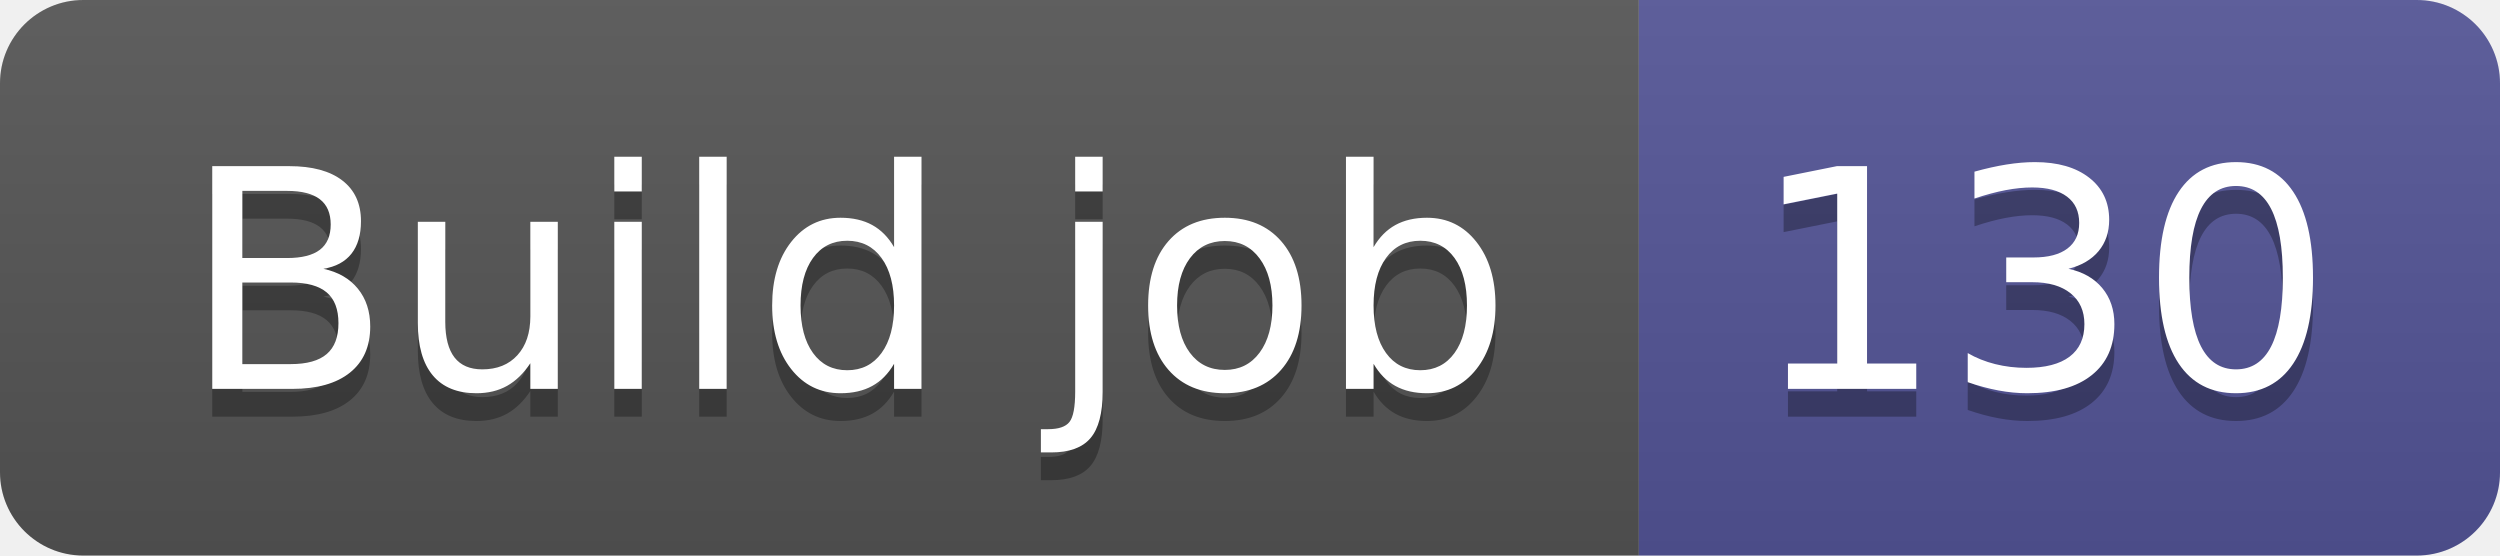
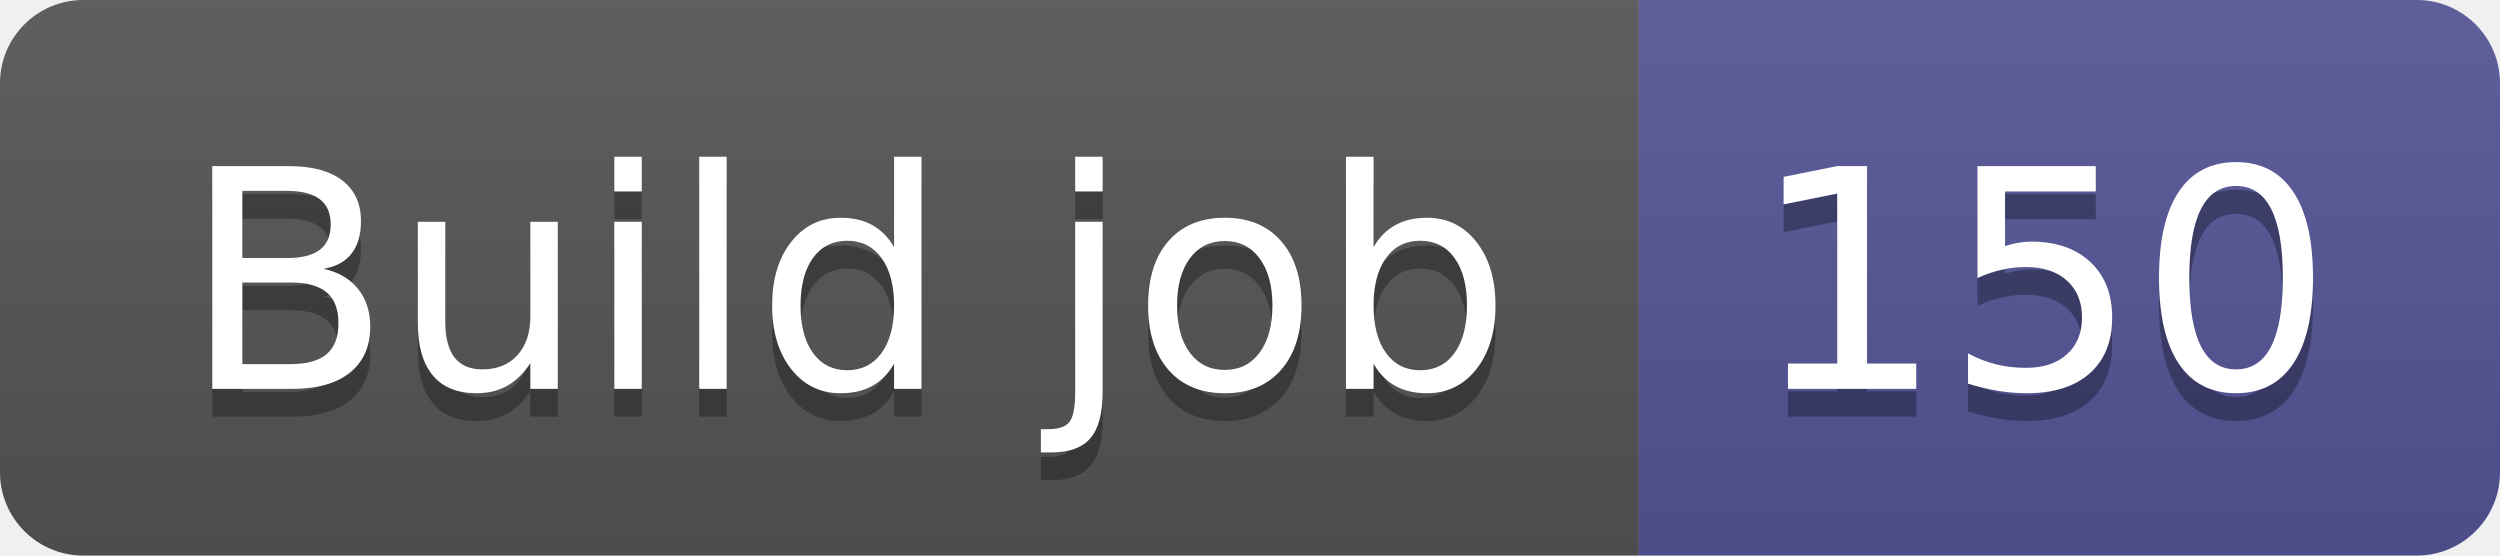
- <svg xmlns="http://www.w3.org/2000/svg" width="90" height="20" role="img" aria-label="Build job: 130">
+ <svg xmlns="http://www.w3.org/2000/svg" width="90" height="20" role="img" aria-label="Build job: 150">
  <linearGradient id="s" x2="0" y2="100%">
    <stop offset="0" stop-color="#bbb" stop-opacity=".1" />
    <stop offset="1" stop-opacity=".1" />
  </linearGradient>
  <clipPath id="r">
    <rect width="90" height="20" rx="3" fill="#fff" />
  </clipPath>
  <g clip-path="url(#r)">
    <rect width="59" height="20" fill="#555" />
    <rect x="59" width="31" height="20" fill="#535597" />
    <rect width="90" height="20" fill="url(#s)" />
  </g>
  <g fill="#fff" text-anchor="middle" font-family="Verdana,Geneva,DejaVu Sans,sans-serif" text-rendering="geometricPrecision" font-size="110">
    <text aria-hidden="true" x="305" y="150" fill="#010101" fill-opacity=".3" transform="scale(.1)" textLength="490">Build job</text>
    <text x="305" y="140" transform="scale(.1)" fill="#fff" textLength="490">Build job</text>
-     <text aria-hidden="true" x="735" y="150" fill="#010101" fill-opacity=".3" transform="scale(.1)" textLength="210">130</text>
-     <text x="735" y="140" transform="scale(.1)" fill="#fff" textLength="210">130</text>
+     <text aria-hidden="true" x="735" y="150" fill="#010101" fill-opacity=".3" transform="scale(.1)" textLength="210">150</text>
+     <text x="735" y="140" transform="scale(.1)" fill="#fff" textLength="210">150</text>
  </g>
</svg>
